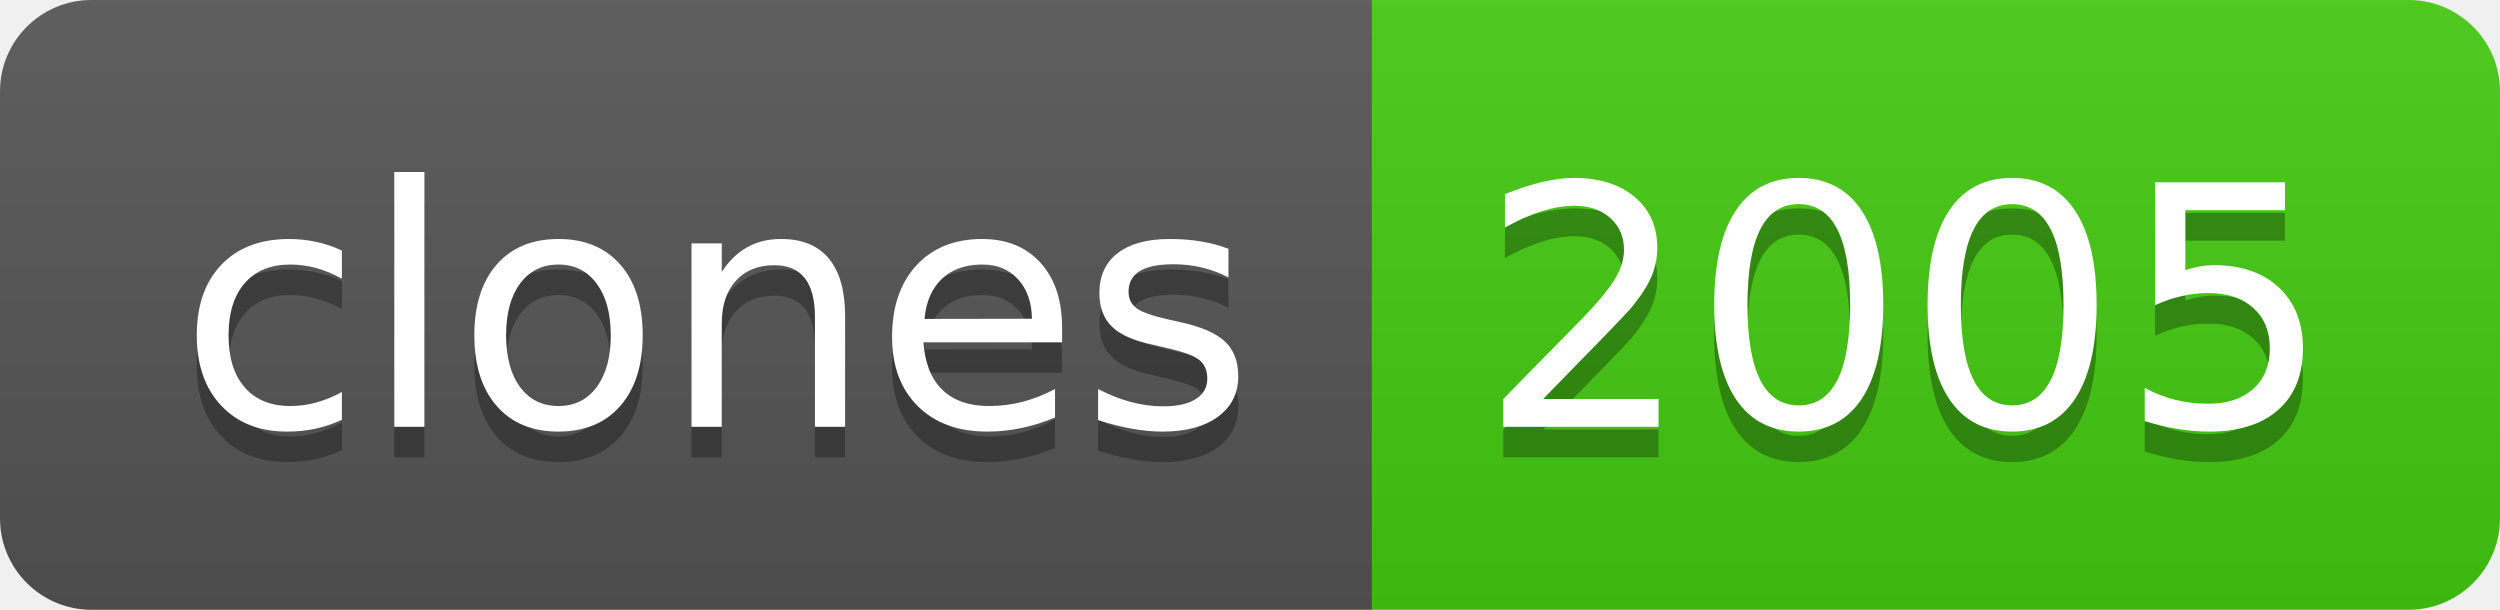
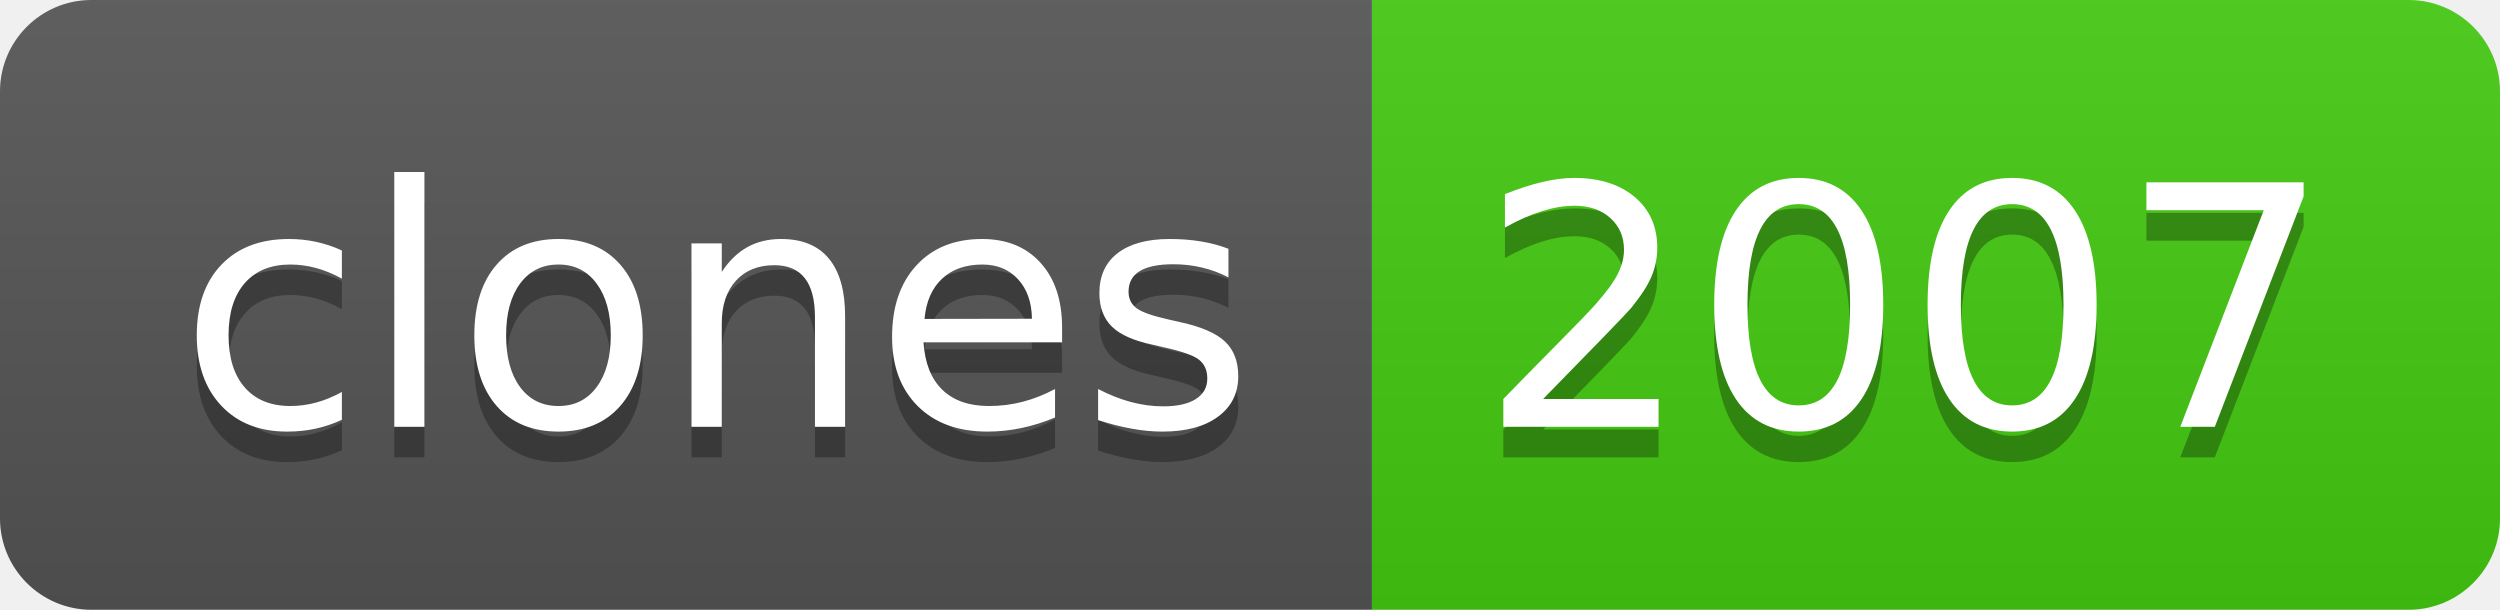
- <svg xmlns="http://www.w3.org/2000/svg" width="82" height="20" role="img" aria-label="clones: 2005">
+ <svg xmlns="http://www.w3.org/2000/svg" width="82" height="20" role="img" aria-label="clones: 2007">
  <linearGradient id="s" x2="0" y2="100%">
    <stop offset="0" stop-color="#bbb" stop-opacity=".1" />
    <stop offset="1" stop-opacity=".1" />
  </linearGradient>
  <clipPath id="r">
    <rect width="82" height="20" rx="3" fill="#fff" />
  </clipPath>
  <g clip-path="url(#r)">
    <rect width="45" height="20" fill="#555" />
    <rect x="45" width="37" height="20" fill="#4c1" />
    <rect width="82" height="20" fill="url(#s)" />
  </g>
  <g fill="#fff" text-anchor="middle" font-family="Verdana,Geneva,DejaVu Sans,sans-serif" text-rendering="geometricPrecision" font-size="110">
    <text aria-hidden="true" x="235" y="150" fill="#010101" fill-opacity=".3" transform="scale(.1)" textLength="350">clones</text>
    <text x="235" y="140" transform="scale(.1)" fill="#fff" textLength="350">clones</text>
-     <text aria-hidden="true" x="625" y="150" fill="#010101" fill-opacity=".3" transform="scale(.1)" textLength="270">2005</text>
-     <text x="625" y="140" transform="scale(.1)" fill="#fff" textLength="270">2005</text>
+     <text aria-hidden="true" x="625" y="150" fill="#010101" fill-opacity=".3" transform="scale(.1)" textLength="270">2007</text>
+     <text x="625" y="140" transform="scale(.1)" fill="#fff" textLength="270">2007</text>
  </g>
</svg>
